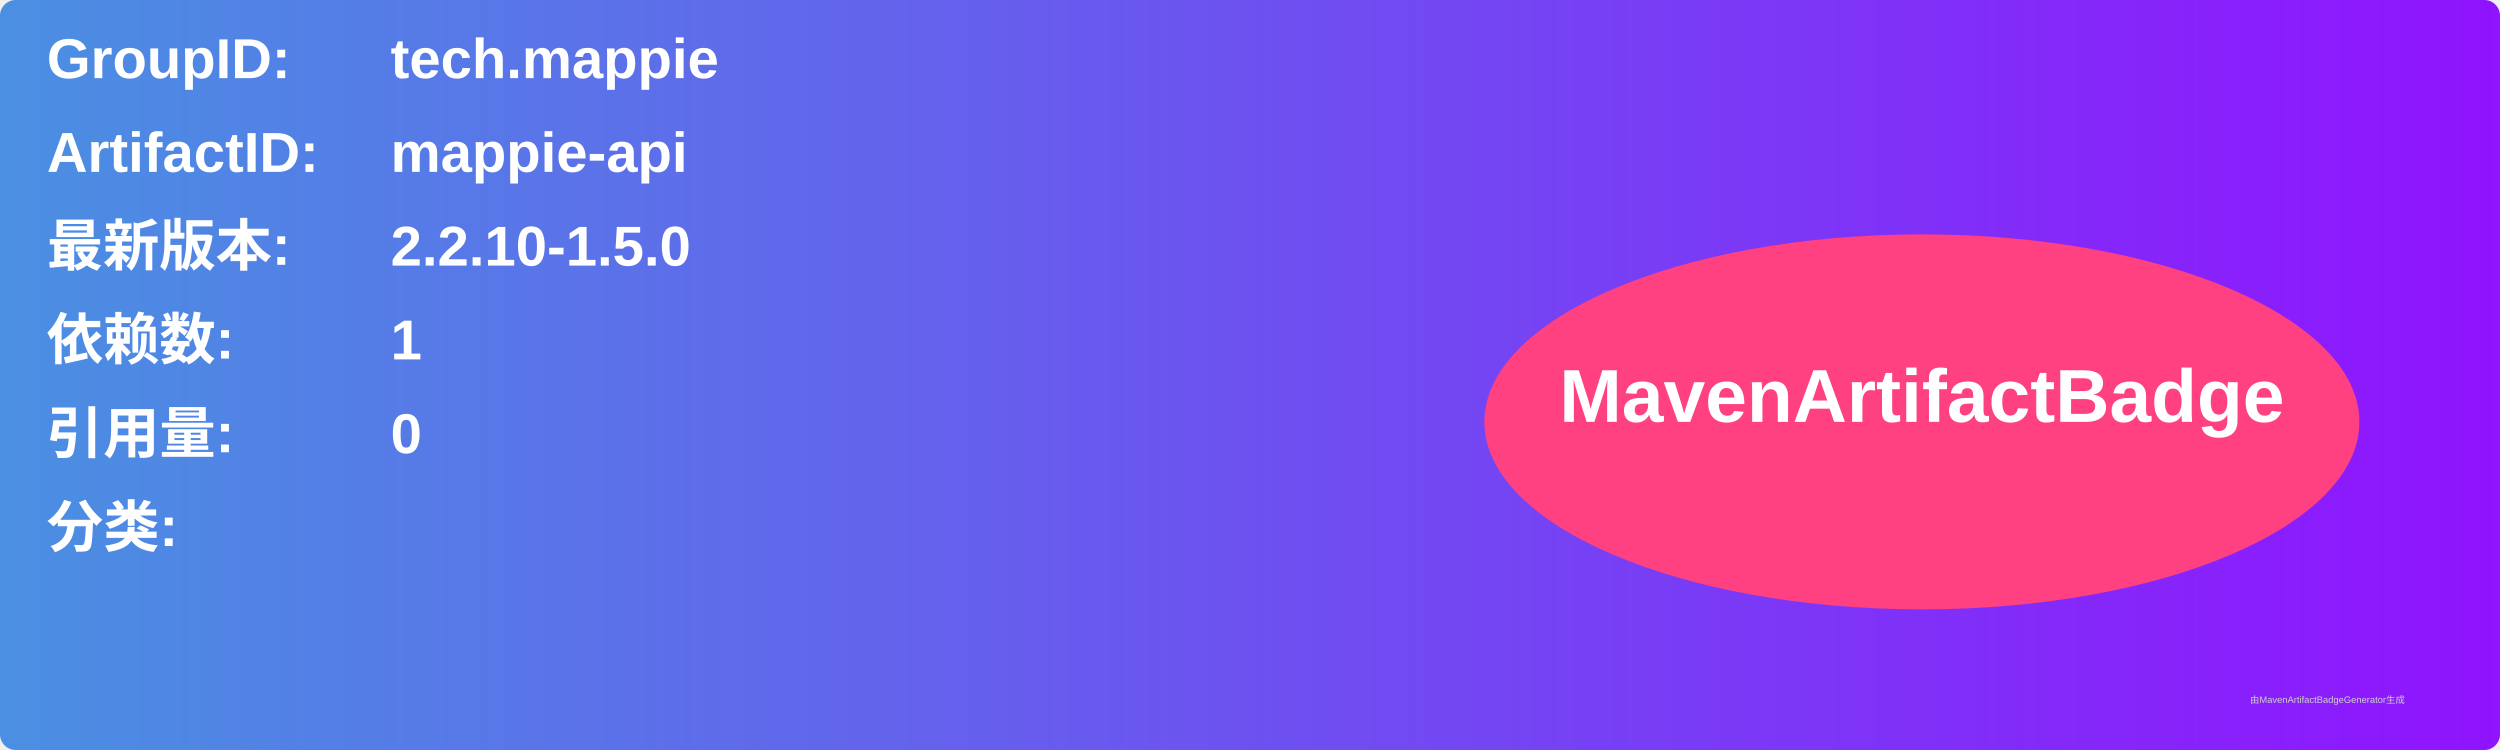
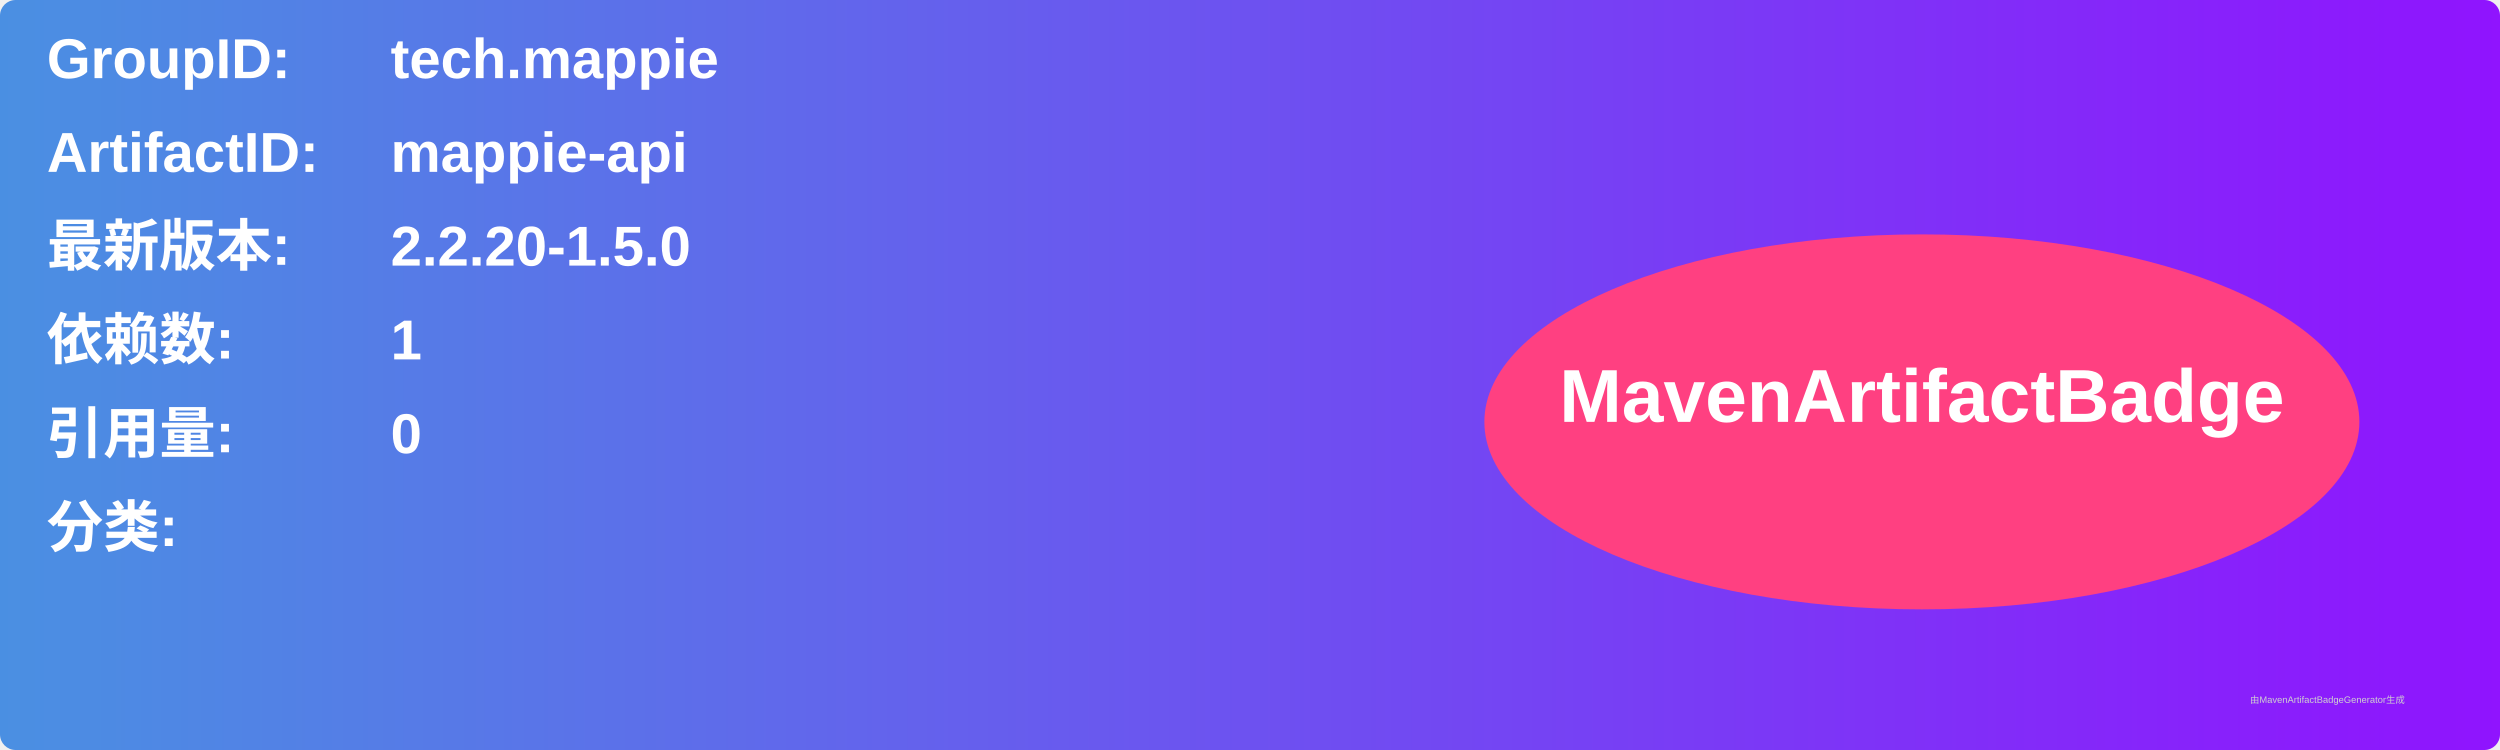
<svg xmlns="http://www.w3.org/2000/svg" width="800" height="240" viewBox="0 0 800 240">
  <linearGradient id="grad" x1="0%" y1="0%" x2="100%" y2="0%">
    <stop offset="0%" stop-color="#4a90e2" />
    <stop offset="100%" stop-color="#9013fe" />
  </linearGradient>
  <rect width="100%" height="100%" rx="5" ry="5" fill="url(#grad)" />
  <g transform="translate(15, 15)">
    <text x="0" y="10" font-family="Arial" font-size="18" fill="white" font-weight="bold" width="260">GroupID:</text>
    <text x="110" y="10" font-family="Arial" font-size="18" fill="white" font-weight="bold" width="460">tech.mappie</text>
    <text x="0" y="40" font-family="Arial" font-size="18" fill="white" font-weight="bold" width="260">ArtifactID:</text>
    <text x="110" y="40" font-family="Arial" font-size="18" fill="white" font-weight="bold" width="460">mappie-api</text>
    <text x="0" y="70" font-family="Arial" font-size="18" fill="white" font-weight="bold">最新版本:</text>
    <text x="110" y="70" font-family="Arial" font-size="18" fill="white" font-weight="bold">
-       <tspan font-weight="bold">2.2.10-1.5.0</tspan>
+       <tspan font-weight="bold">2.2.20-1.5.0</tspan>
    </text>
    <text x="0" y="100" font-family="Arial" font-size="18" fill="white" font-weight="bold">依赖数: </text>
    <text x="110" y="100" font-family="Arial" font-size="18" fill="white">
      <tspan font-weight="bold">1</tspan>
    </text>
    <text x="0" y="130" font-family="Arial" font-size="18" fill="white" font-weight="bold">引用量: </text>
    <text x="110" y="130" font-family="Arial" font-size="18" fill="white">
      <tspan font-weight="bold">0</tspan>
    </text>
    <text x="0" y="160" font-family="Arial" font-size="18" fill="white" font-weight="bold">分类:</text>
    <text x="10" y="190" font-family="Arial" font-size="10" fill="white">
      <tspan font-weight="bold" />
    </text>
    <ellipse cx="600" cy="120" rx="140" ry="60" fill="#ff4081" />
    <text x="600" y="120" text-anchor="middle" font-family="Arial" font-size="24" fill="white" font-weight="bold">MavenArtifactBadge</text>
  </g>
  <text x="720" y="225" font-family="Arial" font-size="3" fill="#d0d0d0">由MavenArtifactBadgeGenerator生成</text>
</svg>
